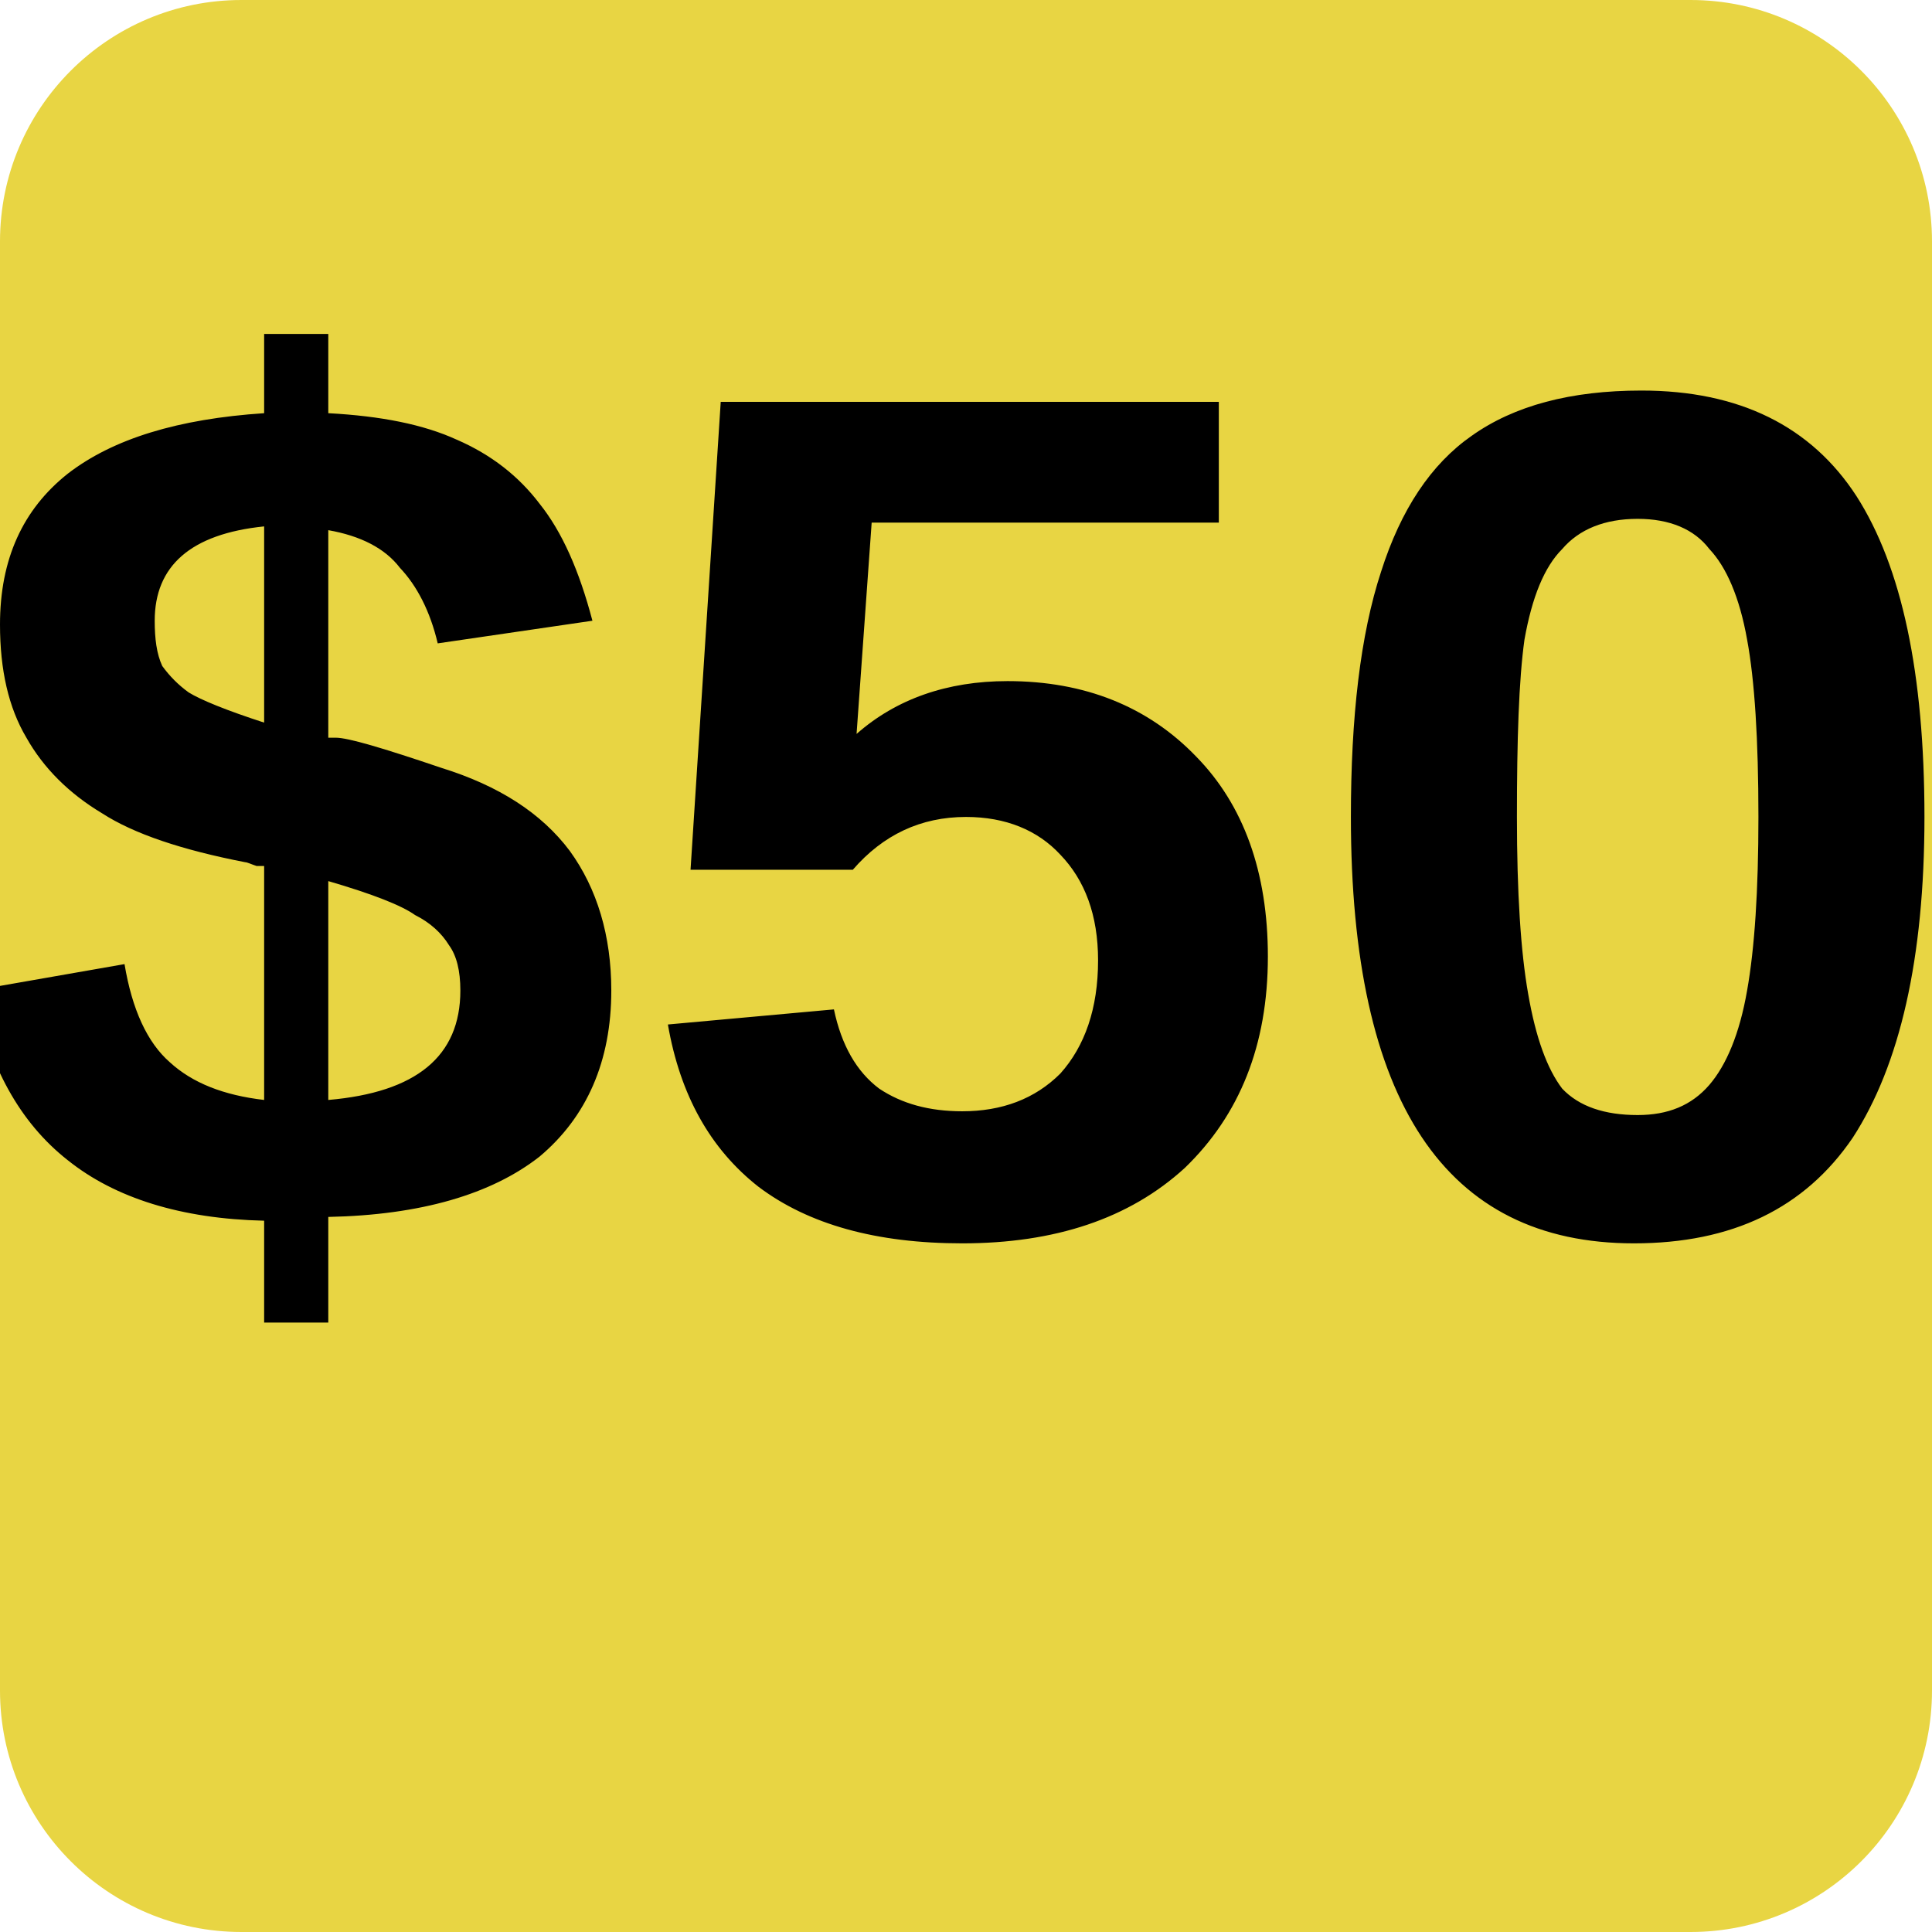
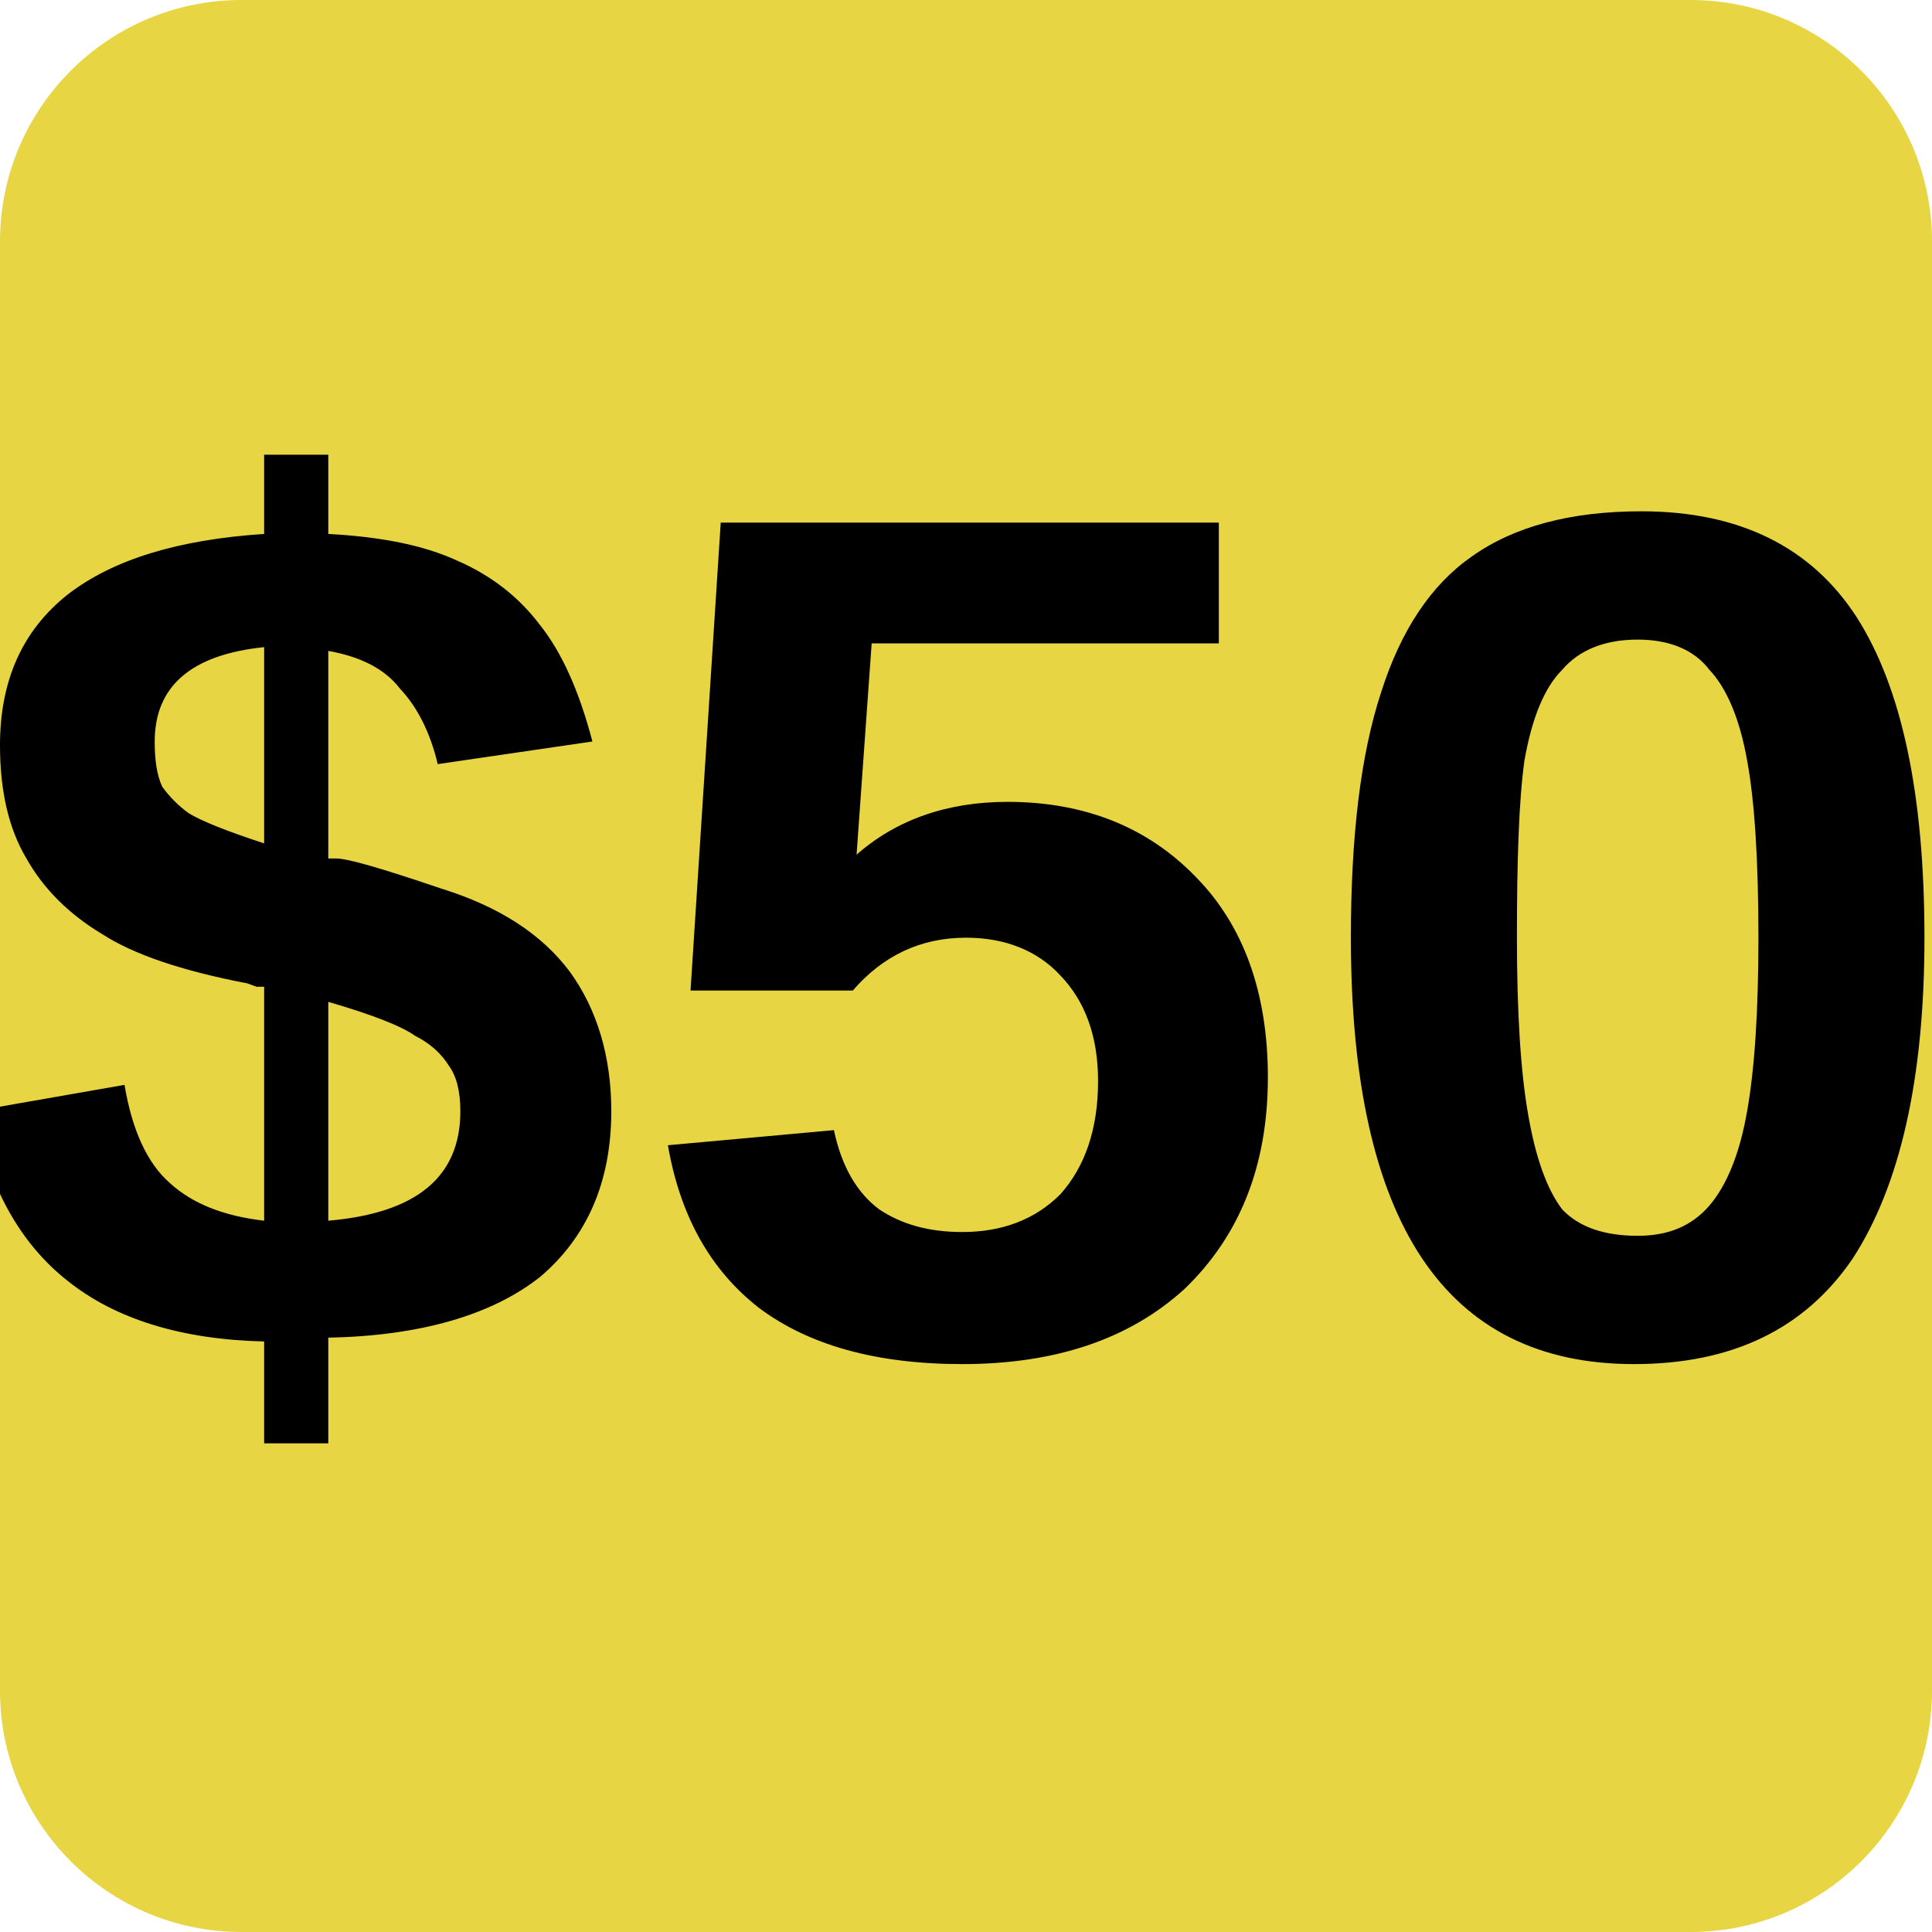
<svg xmlns="http://www.w3.org/2000/svg" viewBox="0 0 8 8">
  <rect width="8" height="8" rx="1" fill="#e8d543" />
-   <text x="4" y="5.1" text-anchor="middle" font-weight="700" font-size="5" textLength="7.2" lengthAdjust="spacingAndGlyphs" font-family="Arial" fill="#0">$50</text>
+   <text x="4" y="5.6" text-anchor="middle" font-weight="700" font-size="5" textLength="7.2" lengthAdjust="spacingAndGlyphs" font-family="Arial" fill="#0">$50</text>
</svg>
